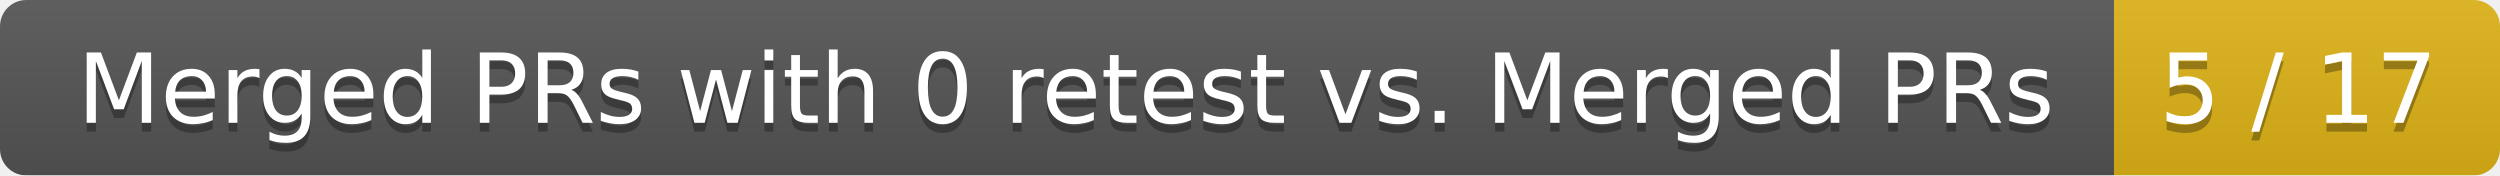
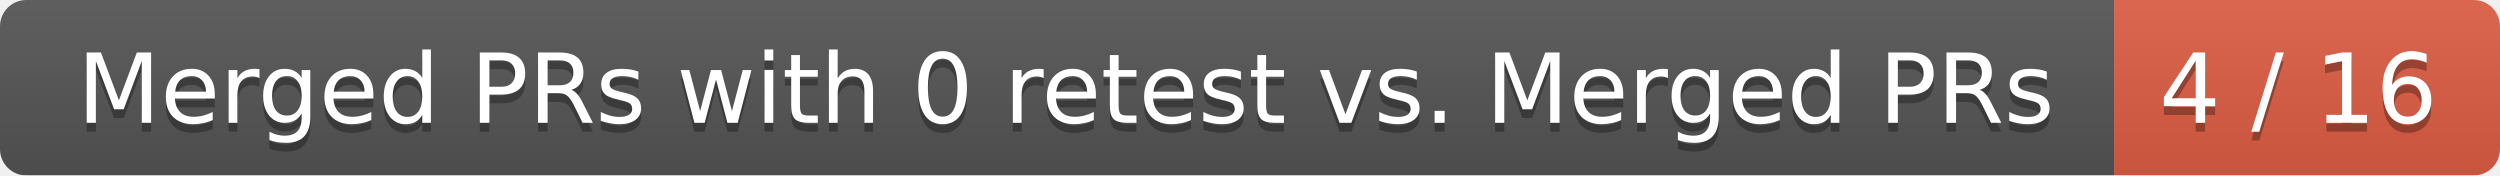
<svg xmlns="http://www.w3.org/2000/svg" width="285" height="20">
  <linearGradient id="smooth" x2="0" y2="100%">
    <stop offset="0" stop-color="#bbb" stop-opacity=".1" />
    <stop offset="1" stop-opacity=".1" />
  </linearGradient>
  <mask id="round">
    <rect width="285" height="20" rx="3" fill="#fff" />
  </mask>
  <g mask="url(#round)">
    <rect width="241" height="20" fill="#555" />
-     <rect x="241" width="44" height="20" fill="#dfb317" />
+     <rect x="241" width="44" height="20" fill="#e05d44" />
    <rect width="285" height="20" fill="url(#smooth)" />
  </g>
  <g fill="#fff" text-anchor="middle" font-family="DejaVu Sans,Verdana,Geneva,sans-serif" font-size="11">
    <text x="121.5" y="15" fill="#010101" fill-opacity=".3">Merged PRs with 0 retest vs. Merged PRs</text>
    <text x="121.5" y="14">Merged PRs with 0 retest vs. Merged PRs</text>
-     <text x="262" y="15" fill="#010101" fill-opacity=".3">5 / 17</text>
-     <text x="262" y="14">5 / 17</text>
+     <text x="262" y="15" fill="#010101" fill-opacity=".3">4 / 16</text>
+     <text x="262" y="14">4 / 16</text>
  </g>
</svg>
